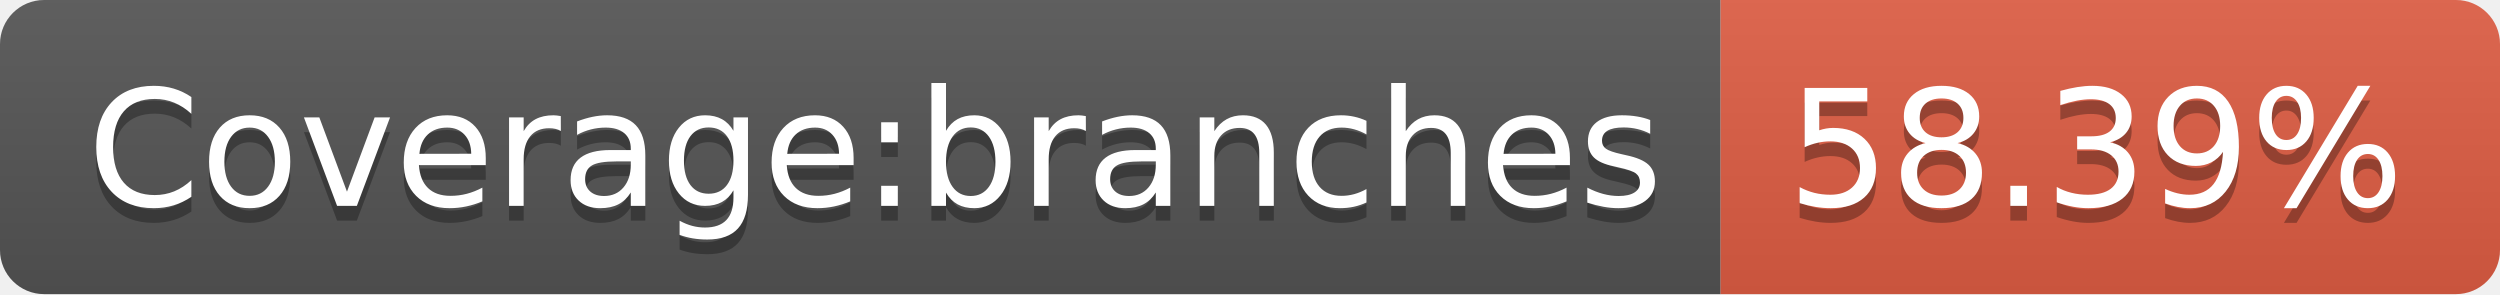
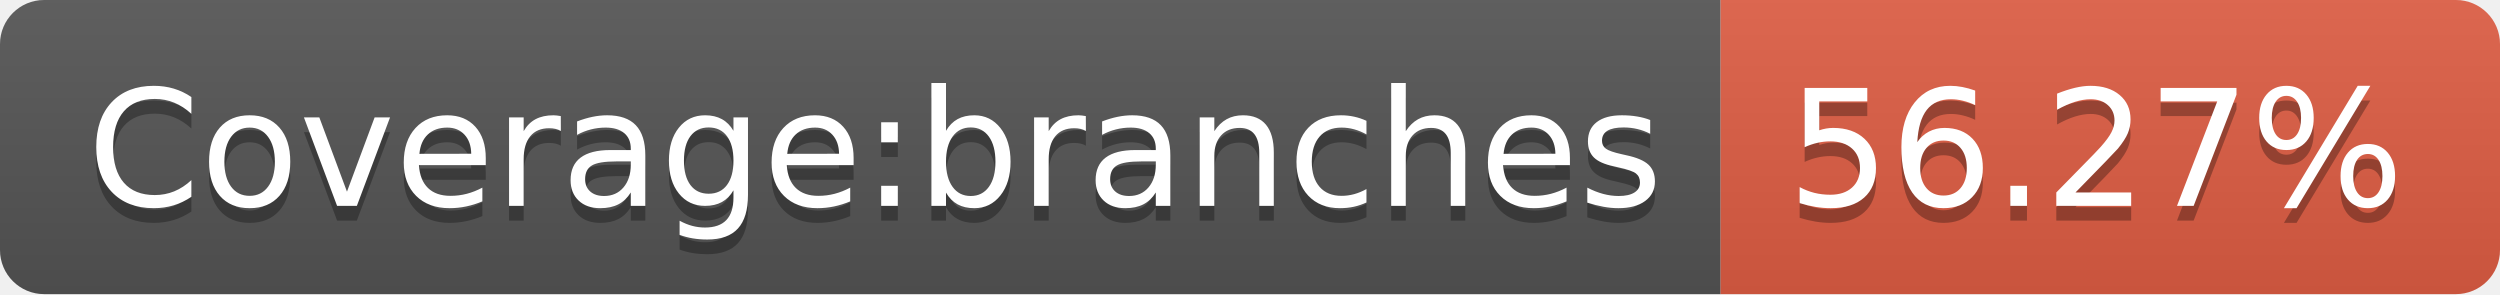
- <svg xmlns="http://www.w3.org/2000/svg" width="170" height="20" role="img" aria-label="Coverage:branches: 58.39%">
+ <svg xmlns="http://www.w3.org/2000/svg" width="170" height="20" role="img" aria-label="Coverage:branches: 56.27%">
  <linearGradient id="s" x2="0" y2="100%">
    <stop offset="0" stop-color="#bbb" stop-opacity=".1" />
    <stop offset="1" stop-opacity=".1" />
  </linearGradient>
  <clipPath id="r">
    <rect width="170" height="20" rx="3" fill="#fff" />
  </clipPath>
  <g clip-path="url(#r)">
    <rect width="117" height="20" fill="#555" />
    <rect x="117" width="53" height="20" fill="#e05d44" />
    <rect width="170" height="20" fill="url(#s)" />
  </g>
  <g fill="#fff" text-anchor="middle" font-family="Verdana,Geneva,DejaVu Sans,sans-serif" text-rendering="geometricPrecision" font-size="110">
    <text aria-hidden="true" x="595" y="150" fill="#010101" fill-opacity=".3" transform="scale(.1)" textLength="1070">Coverage:branches</text>
    <text x="595" y="140" transform="scale(.1)" fill="#fff" textLength="1070">Coverage:branches</text>
-     <text aria-hidden="true" x="1425" y="150" fill="#010101" fill-opacity=".3" transform="scale(.1)" textLength="430">58.39%</text>
-     <text x="1425" y="140" transform="scale(.1)" fill="#fff" textLength="430">58.39%</text>
+     <text aria-hidden="true" x="1425" y="150" fill="#010101" fill-opacity=".3" transform="scale(.1)" textLength="430">56.27%</text>
+     <text x="1425" y="140" transform="scale(.1)" fill="#fff" textLength="430">56.27%</text>
  </g>
</svg>
